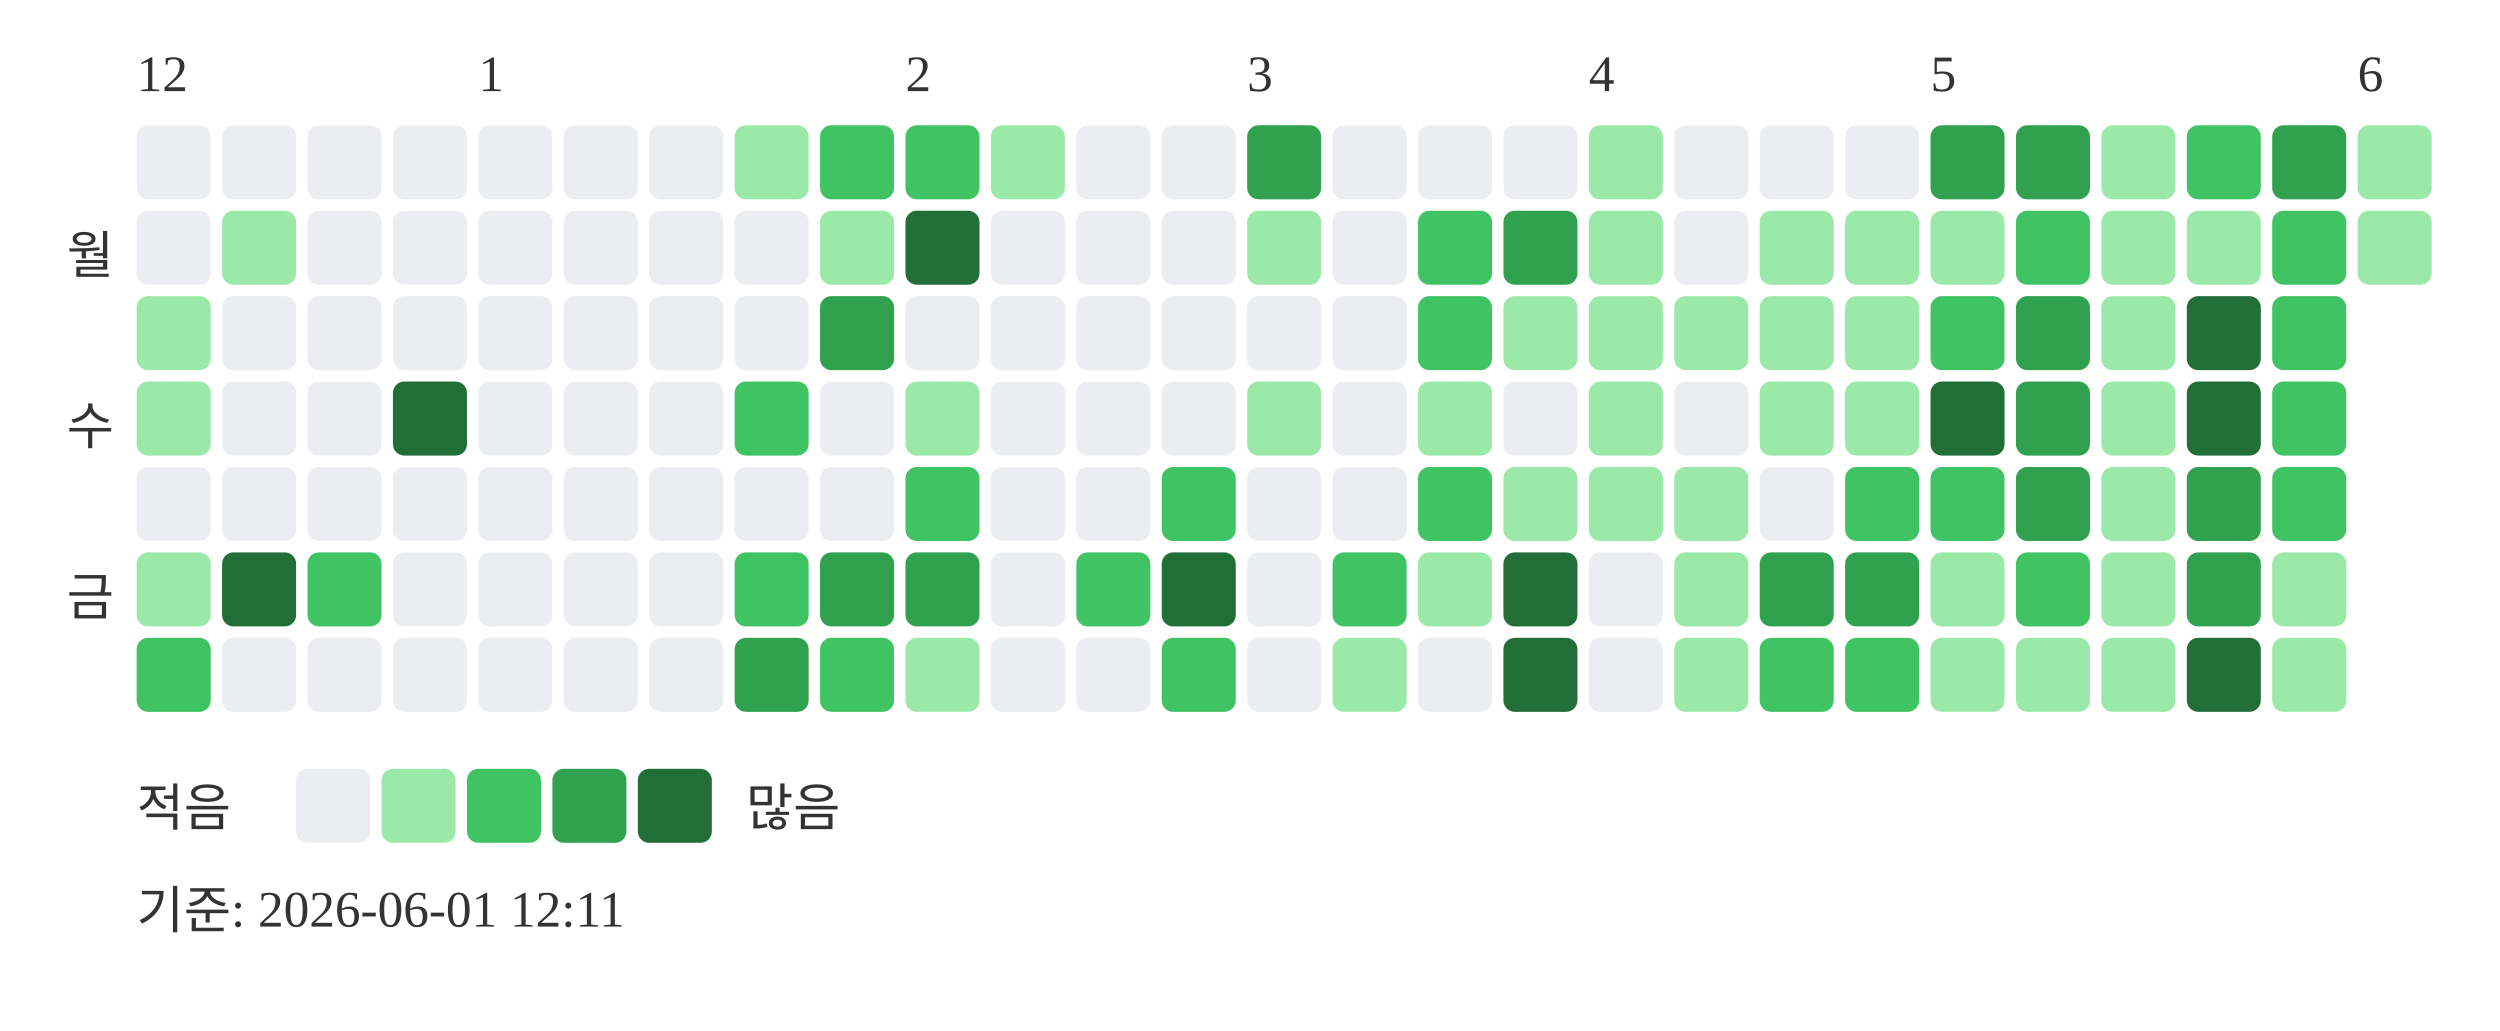
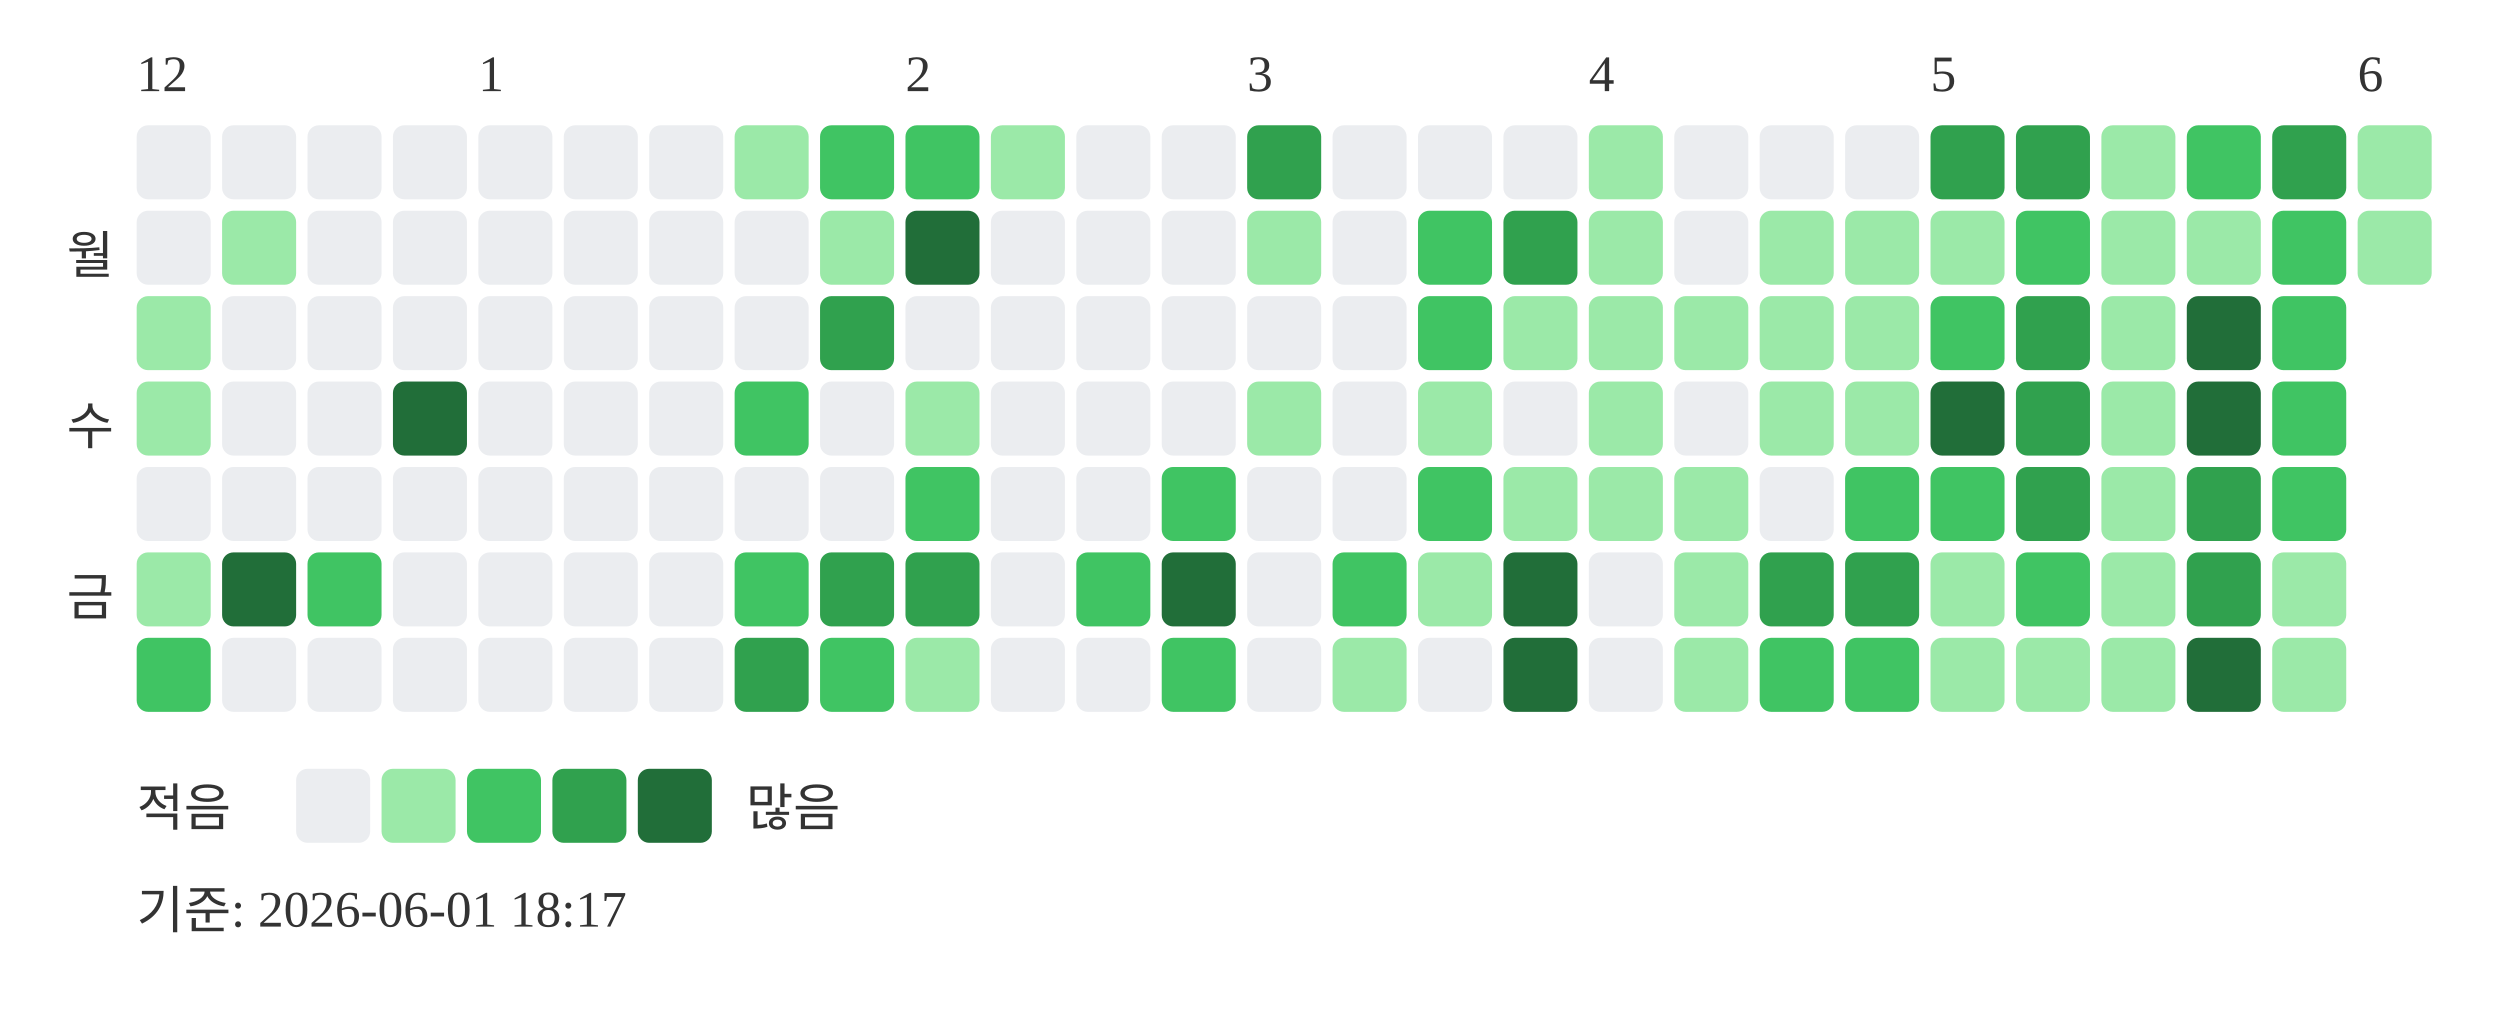
<svg xmlns="http://www.w3.org/2000/svg" width="439" height="181">
  <text x="24" y="16" font-size="9" fill="#333333">12</text>
  <text x="84" y="16" font-size="9" fill="#333333">1</text>
  <text x="159" y="16" font-size="9" fill="#333333">2</text>
  <text x="219" y="16" font-size="9" fill="#333333">3</text>
  <text x="279" y="16" font-size="9" fill="#333333">4</text>
  <text x="339" y="16" font-size="9" fill="#333333">5</text>
  <text x="414" y="16" font-size="9" fill="#333333">6</text>
  <text x="20" y="48" text-anchor="end" font-size="9" fill="#333333">월</text>
  <text x="20" y="78" text-anchor="end" font-size="9" fill="#333333">수</text>
  <text x="20" y="108" text-anchor="end" font-size="9" fill="#333333">금</text>
  <rect x="24" y="22" width="13" height="13" rx="2" fill="#ebedf0" />
  <rect x="24" y="37" width="13" height="13" rx="2" fill="#ebedf0" />
  <rect x="24" y="52" width="13" height="13" rx="2" fill="#9be9a8" />
  <rect x="24" y="67" width="13" height="13" rx="2" fill="#9be9a8" />
  <rect x="24" y="82" width="13" height="13" rx="2" fill="#ebedf0" />
  <rect x="24" y="97" width="13" height="13" rx="2" fill="#9be9a8" />
  <rect x="24" y="112" width="13" height="13" rx="2" fill="#40c463" />
  <rect x="39" y="22" width="13" height="13" rx="2" fill="#ebedf0" />
  <rect x="39" y="37" width="13" height="13" rx="2" fill="#9be9a8" />
  <rect x="39" y="52" width="13" height="13" rx="2" fill="#ebedf0" />
  <rect x="39" y="67" width="13" height="13" rx="2" fill="#ebedf0" />
  <rect x="39" y="82" width="13" height="13" rx="2" fill="#ebedf0" />
  <rect x="39" y="97" width="13" height="13" rx="2" fill="#216e39" />
  <rect x="39" y="112" width="13" height="13" rx="2" fill="#ebedf0" />
  <rect x="54" y="22" width="13" height="13" rx="2" fill="#ebedf0" />
  <rect x="54" y="37" width="13" height="13" rx="2" fill="#ebedf0" />
  <rect x="54" y="52" width="13" height="13" rx="2" fill="#ebedf0" />
  <rect x="54" y="67" width="13" height="13" rx="2" fill="#ebedf0" />
  <rect x="54" y="82" width="13" height="13" rx="2" fill="#ebedf0" />
  <rect x="54" y="97" width="13" height="13" rx="2" fill="#40c463" />
  <rect x="54" y="112" width="13" height="13" rx="2" fill="#ebedf0" />
  <rect x="69" y="22" width="13" height="13" rx="2" fill="#ebedf0" />
  <rect x="69" y="37" width="13" height="13" rx="2" fill="#ebedf0" />
  <rect x="69" y="52" width="13" height="13" rx="2" fill="#ebedf0" />
  <rect x="69" y="67" width="13" height="13" rx="2" fill="#216e39" />
  <rect x="69" y="82" width="13" height="13" rx="2" fill="#ebedf0" />
  <rect x="69" y="97" width="13" height="13" rx="2" fill="#ebedf0" />
  <rect x="69" y="112" width="13" height="13" rx="2" fill="#ebedf0" />
  <rect x="84" y="22" width="13" height="13" rx="2" fill="#ebedf0" />
  <rect x="84" y="37" width="13" height="13" rx="2" fill="#ebedf0" />
  <rect x="84" y="52" width="13" height="13" rx="2" fill="#ebedf0" />
  <rect x="84" y="67" width="13" height="13" rx="2" fill="#ebedf0" />
  <rect x="84" y="82" width="13" height="13" rx="2" fill="#ebedf0" />
  <rect x="84" y="97" width="13" height="13" rx="2" fill="#ebedf0" />
  <rect x="84" y="112" width="13" height="13" rx="2" fill="#ebedf0" />
  <rect x="99" y="22" width="13" height="13" rx="2" fill="#ebedf0" />
  <rect x="99" y="37" width="13" height="13" rx="2" fill="#ebedf0" />
  <rect x="99" y="52" width="13" height="13" rx="2" fill="#ebedf0" />
  <rect x="99" y="67" width="13" height="13" rx="2" fill="#ebedf0" />
  <rect x="99" y="82" width="13" height="13" rx="2" fill="#ebedf0" />
  <rect x="99" y="97" width="13" height="13" rx="2" fill="#ebedf0" />
  <rect x="99" y="112" width="13" height="13" rx="2" fill="#ebedf0" />
  <rect x="114" y="22" width="13" height="13" rx="2" fill="#ebedf0" />
  <rect x="114" y="37" width="13" height="13" rx="2" fill="#ebedf0" />
  <rect x="114" y="52" width="13" height="13" rx="2" fill="#ebedf0" />
  <rect x="114" y="67" width="13" height="13" rx="2" fill="#ebedf0" />
  <rect x="114" y="82" width="13" height="13" rx="2" fill="#ebedf0" />
  <rect x="114" y="97" width="13" height="13" rx="2" fill="#ebedf0" />
  <rect x="114" y="112" width="13" height="13" rx="2" fill="#ebedf0" />
  <rect x="129" y="22" width="13" height="13" rx="2" fill="#9be9a8" />
  <rect x="129" y="37" width="13" height="13" rx="2" fill="#ebedf0" />
  <rect x="129" y="52" width="13" height="13" rx="2" fill="#ebedf0" />
  <rect x="129" y="67" width="13" height="13" rx="2" fill="#40c463" />
  <rect x="129" y="82" width="13" height="13" rx="2" fill="#ebedf0" />
  <rect x="129" y="97" width="13" height="13" rx="2" fill="#40c463" />
  <rect x="129" y="112" width="13" height="13" rx="2" fill="#30a14e" />
  <rect x="144" y="22" width="13" height="13" rx="2" fill="#40c463" />
  <rect x="144" y="37" width="13" height="13" rx="2" fill="#9be9a8" />
  <rect x="144" y="52" width="13" height="13" rx="2" fill="#30a14e" />
  <rect x="144" y="67" width="13" height="13" rx="2" fill="#ebedf0" />
  <rect x="144" y="82" width="13" height="13" rx="2" fill="#ebedf0" />
  <rect x="144" y="97" width="13" height="13" rx="2" fill="#30a14e" />
  <rect x="144" y="112" width="13" height="13" rx="2" fill="#40c463" />
  <rect x="159" y="22" width="13" height="13" rx="2" fill="#40c463" />
  <rect x="159" y="37" width="13" height="13" rx="2" fill="#216e39" />
  <rect x="159" y="52" width="13" height="13" rx="2" fill="#ebedf0" />
  <rect x="159" y="67" width="13" height="13" rx="2" fill="#9be9a8" />
  <rect x="159" y="82" width="13" height="13" rx="2" fill="#40c463" />
  <rect x="159" y="97" width="13" height="13" rx="2" fill="#30a14e" />
  <rect x="159" y="112" width="13" height="13" rx="2" fill="#9be9a8" />
  <rect x="174" y="22" width="13" height="13" rx="2" fill="#9be9a8" />
  <rect x="174" y="37" width="13" height="13" rx="2" fill="#ebedf0" />
  <rect x="174" y="52" width="13" height="13" rx="2" fill="#ebedf0" />
  <rect x="174" y="67" width="13" height="13" rx="2" fill="#ebedf0" />
  <rect x="174" y="82" width="13" height="13" rx="2" fill="#ebedf0" />
  <rect x="174" y="97" width="13" height="13" rx="2" fill="#ebedf0" />
  <rect x="174" y="112" width="13" height="13" rx="2" fill="#ebedf0" />
  <rect x="189" y="22" width="13" height="13" rx="2" fill="#ebedf0" />
  <rect x="189" y="37" width="13" height="13" rx="2" fill="#ebedf0" />
  <rect x="189" y="52" width="13" height="13" rx="2" fill="#ebedf0" />
  <rect x="189" y="67" width="13" height="13" rx="2" fill="#ebedf0" />
  <rect x="189" y="82" width="13" height="13" rx="2" fill="#ebedf0" />
  <rect x="189" y="97" width="13" height="13" rx="2" fill="#40c463" />
  <rect x="189" y="112" width="13" height="13" rx="2" fill="#ebedf0" />
  <rect x="204" y="22" width="13" height="13" rx="2" fill="#ebedf0" />
  <rect x="204" y="37" width="13" height="13" rx="2" fill="#ebedf0" />
  <rect x="204" y="52" width="13" height="13" rx="2" fill="#ebedf0" />
  <rect x="204" y="67" width="13" height="13" rx="2" fill="#ebedf0" />
  <rect x="204" y="82" width="13" height="13" rx="2" fill="#40c463" />
  <rect x="204" y="97" width="13" height="13" rx="2" fill="#216e39" />
  <rect x="204" y="112" width="13" height="13" rx="2" fill="#40c463" />
  <rect x="219" y="22" width="13" height="13" rx="2" fill="#30a14e" />
  <rect x="219" y="37" width="13" height="13" rx="2" fill="#9be9a8" />
  <rect x="219" y="52" width="13" height="13" rx="2" fill="#ebedf0" />
  <rect x="219" y="67" width="13" height="13" rx="2" fill="#9be9a8" />
  <rect x="219" y="82" width="13" height="13" rx="2" fill="#ebedf0" />
  <rect x="219" y="97" width="13" height="13" rx="2" fill="#ebedf0" />
  <rect x="219" y="112" width="13" height="13" rx="2" fill="#ebedf0" />
  <rect x="234" y="22" width="13" height="13" rx="2" fill="#ebedf0" />
  <rect x="234" y="37" width="13" height="13" rx="2" fill="#ebedf0" />
  <rect x="234" y="52" width="13" height="13" rx="2" fill="#ebedf0" />
  <rect x="234" y="67" width="13" height="13" rx="2" fill="#ebedf0" />
  <rect x="234" y="82" width="13" height="13" rx="2" fill="#ebedf0" />
  <rect x="234" y="97" width="13" height="13" rx="2" fill="#40c463" />
  <rect x="234" y="112" width="13" height="13" rx="2" fill="#9be9a8" />
  <rect x="249" y="22" width="13" height="13" rx="2" fill="#ebedf0" />
  <rect x="249" y="37" width="13" height="13" rx="2" fill="#40c463" />
  <rect x="249" y="52" width="13" height="13" rx="2" fill="#40c463" />
  <rect x="249" y="67" width="13" height="13" rx="2" fill="#9be9a8" />
  <rect x="249" y="82" width="13" height="13" rx="2" fill="#40c463" />
  <rect x="249" y="97" width="13" height="13" rx="2" fill="#9be9a8" />
  <rect x="249" y="112" width="13" height="13" rx="2" fill="#ebedf0" />
  <rect x="264" y="22" width="13" height="13" rx="2" fill="#ebedf0" />
  <rect x="264" y="37" width="13" height="13" rx="2" fill="#30a14e" />
  <rect x="264" y="52" width="13" height="13" rx="2" fill="#9be9a8" />
  <rect x="264" y="67" width="13" height="13" rx="2" fill="#ebedf0" />
  <rect x="264" y="82" width="13" height="13" rx="2" fill="#9be9a8" />
  <rect x="264" y="97" width="13" height="13" rx="2" fill="#216e39" />
  <rect x="264" y="112" width="13" height="13" rx="2" fill="#216e39" />
  <rect x="279" y="22" width="13" height="13" rx="2" fill="#9be9a8" />
  <rect x="279" y="37" width="13" height="13" rx="2" fill="#9be9a8" />
  <rect x="279" y="52" width="13" height="13" rx="2" fill="#9be9a8" />
  <rect x="279" y="67" width="13" height="13" rx="2" fill="#9be9a8" />
  <rect x="279" y="82" width="13" height="13" rx="2" fill="#9be9a8" />
  <rect x="279" y="97" width="13" height="13" rx="2" fill="#ebedf0" />
  <rect x="279" y="112" width="13" height="13" rx="2" fill="#ebedf0" />
  <rect x="294" y="22" width="13" height="13" rx="2" fill="#ebedf0" />
  <rect x="294" y="37" width="13" height="13" rx="2" fill="#ebedf0" />
  <rect x="294" y="52" width="13" height="13" rx="2" fill="#9be9a8" />
  <rect x="294" y="67" width="13" height="13" rx="2" fill="#ebedf0" />
  <rect x="294" y="82" width="13" height="13" rx="2" fill="#9be9a8" />
  <rect x="294" y="97" width="13" height="13" rx="2" fill="#9be9a8" />
  <rect x="294" y="112" width="13" height="13" rx="2" fill="#9be9a8" />
  <rect x="309" y="22" width="13" height="13" rx="2" fill="#ebedf0" />
  <rect x="309" y="37" width="13" height="13" rx="2" fill="#9be9a8" />
  <rect x="309" y="52" width="13" height="13" rx="2" fill="#9be9a8" />
  <rect x="309" y="67" width="13" height="13" rx="2" fill="#9be9a8" />
  <rect x="309" y="82" width="13" height="13" rx="2" fill="#ebedf0" />
  <rect x="309" y="97" width="13" height="13" rx="2" fill="#30a14e" />
  <rect x="309" y="112" width="13" height="13" rx="2" fill="#40c463" />
  <rect x="324" y="22" width="13" height="13" rx="2" fill="#ebedf0" />
  <rect x="324" y="37" width="13" height="13" rx="2" fill="#9be9a8" />
  <rect x="324" y="52" width="13" height="13" rx="2" fill="#9be9a8" />
  <rect x="324" y="67" width="13" height="13" rx="2" fill="#9be9a8" />
  <rect x="324" y="82" width="13" height="13" rx="2" fill="#40c463" />
  <rect x="324" y="97" width="13" height="13" rx="2" fill="#30a14e" />
  <rect x="324" y="112" width="13" height="13" rx="2" fill="#40c463" />
  <rect x="339" y="22" width="13" height="13" rx="2" fill="#30a14e" />
  <rect x="339" y="37" width="13" height="13" rx="2" fill="#9be9a8" />
  <rect x="339" y="52" width="13" height="13" rx="2" fill="#40c463" />
  <rect x="339" y="67" width="13" height="13" rx="2" fill="#216e39" />
  <rect x="339" y="82" width="13" height="13" rx="2" fill="#40c463" />
  <rect x="339" y="97" width="13" height="13" rx="2" fill="#9be9a8" />
  <rect x="339" y="112" width="13" height="13" rx="2" fill="#9be9a8" />
  <rect x="354" y="22" width="13" height="13" rx="2" fill="#30a14e" />
  <rect x="354" y="37" width="13" height="13" rx="2" fill="#40c463" />
  <rect x="354" y="52" width="13" height="13" rx="2" fill="#30a14e" />
  <rect x="354" y="67" width="13" height="13" rx="2" fill="#30a14e" />
  <rect x="354" y="82" width="13" height="13" rx="2" fill="#30a14e" />
  <rect x="354" y="97" width="13" height="13" rx="2" fill="#40c463" />
  <rect x="354" y="112" width="13" height="13" rx="2" fill="#9be9a8" />
  <rect x="369" y="22" width="13" height="13" rx="2" fill="#9be9a8" />
  <rect x="369" y="37" width="13" height="13" rx="2" fill="#9be9a8" />
  <rect x="369" y="52" width="13" height="13" rx="2" fill="#9be9a8" />
  <rect x="369" y="67" width="13" height="13" rx="2" fill="#9be9a8" />
  <rect x="369" y="82" width="13" height="13" rx="2" fill="#9be9a8" />
  <rect x="369" y="97" width="13" height="13" rx="2" fill="#9be9a8" />
  <rect x="369" y="112" width="13" height="13" rx="2" fill="#9be9a8" />
  <rect x="384" y="22" width="13" height="13" rx="2" fill="#40c463" />
  <rect x="384" y="37" width="13" height="13" rx="2" fill="#9be9a8" />
  <rect x="384" y="52" width="13" height="13" rx="2" fill="#216e39" />
  <rect x="384" y="67" width="13" height="13" rx="2" fill="#216e39" />
  <rect x="384" y="82" width="13" height="13" rx="2" fill="#30a14e" />
  <rect x="384" y="97" width="13" height="13" rx="2" fill="#30a14e" />
  <rect x="384" y="112" width="13" height="13" rx="2" fill="#216e39" />
  <rect x="399" y="22" width="13" height="13" rx="2" fill="#30a14e" />
  <rect x="399" y="37" width="13" height="13" rx="2" fill="#40c463" />
  <rect x="399" y="52" width="13" height="13" rx="2" fill="#40c463" />
  <rect x="399" y="67" width="13" height="13" rx="2" fill="#40c463" />
  <rect x="399" y="82" width="13" height="13" rx="2" fill="#40c463" />
  <rect x="399" y="97" width="13" height="13" rx="2" fill="#9be9a8" />
  <rect x="399" y="112" width="13" height="13" rx="2" fill="#9be9a8" />
  <rect x="414" y="22" width="13" height="13" rx="2" fill="#9be9a8" />
  <rect x="414" y="37" width="13" height="13" rx="2" fill="#9be9a8" />
  <text x="24" y="145" font-size="9" fill="#333333">적음</text>
  <rect x="52" y="135" width="13" height="13" rx="2" fill="#ebedf0" />
  <rect x="67" y="135" width="13" height="13" rx="2" fill="#9be9a8" />
  <rect x="82" y="135" width="13" height="13" rx="2" fill="#40c463" />
  <rect x="97" y="135" width="13" height="13" rx="2" fill="#30a14e" />
  <rect x="112" y="135" width="13" height="13" rx="2" fill="#216e39" />
  <text x="131" y="145" font-size="9" fill="#333333">많음</text>
-   <text x="24" y="163" font-size="9" fill="#333333">기준: 2026-06-01 12:11</text>
+   <text x="24" y="163" font-size="9" fill="#333333">기준: 2026-06-01 18:17</text>
</svg>
